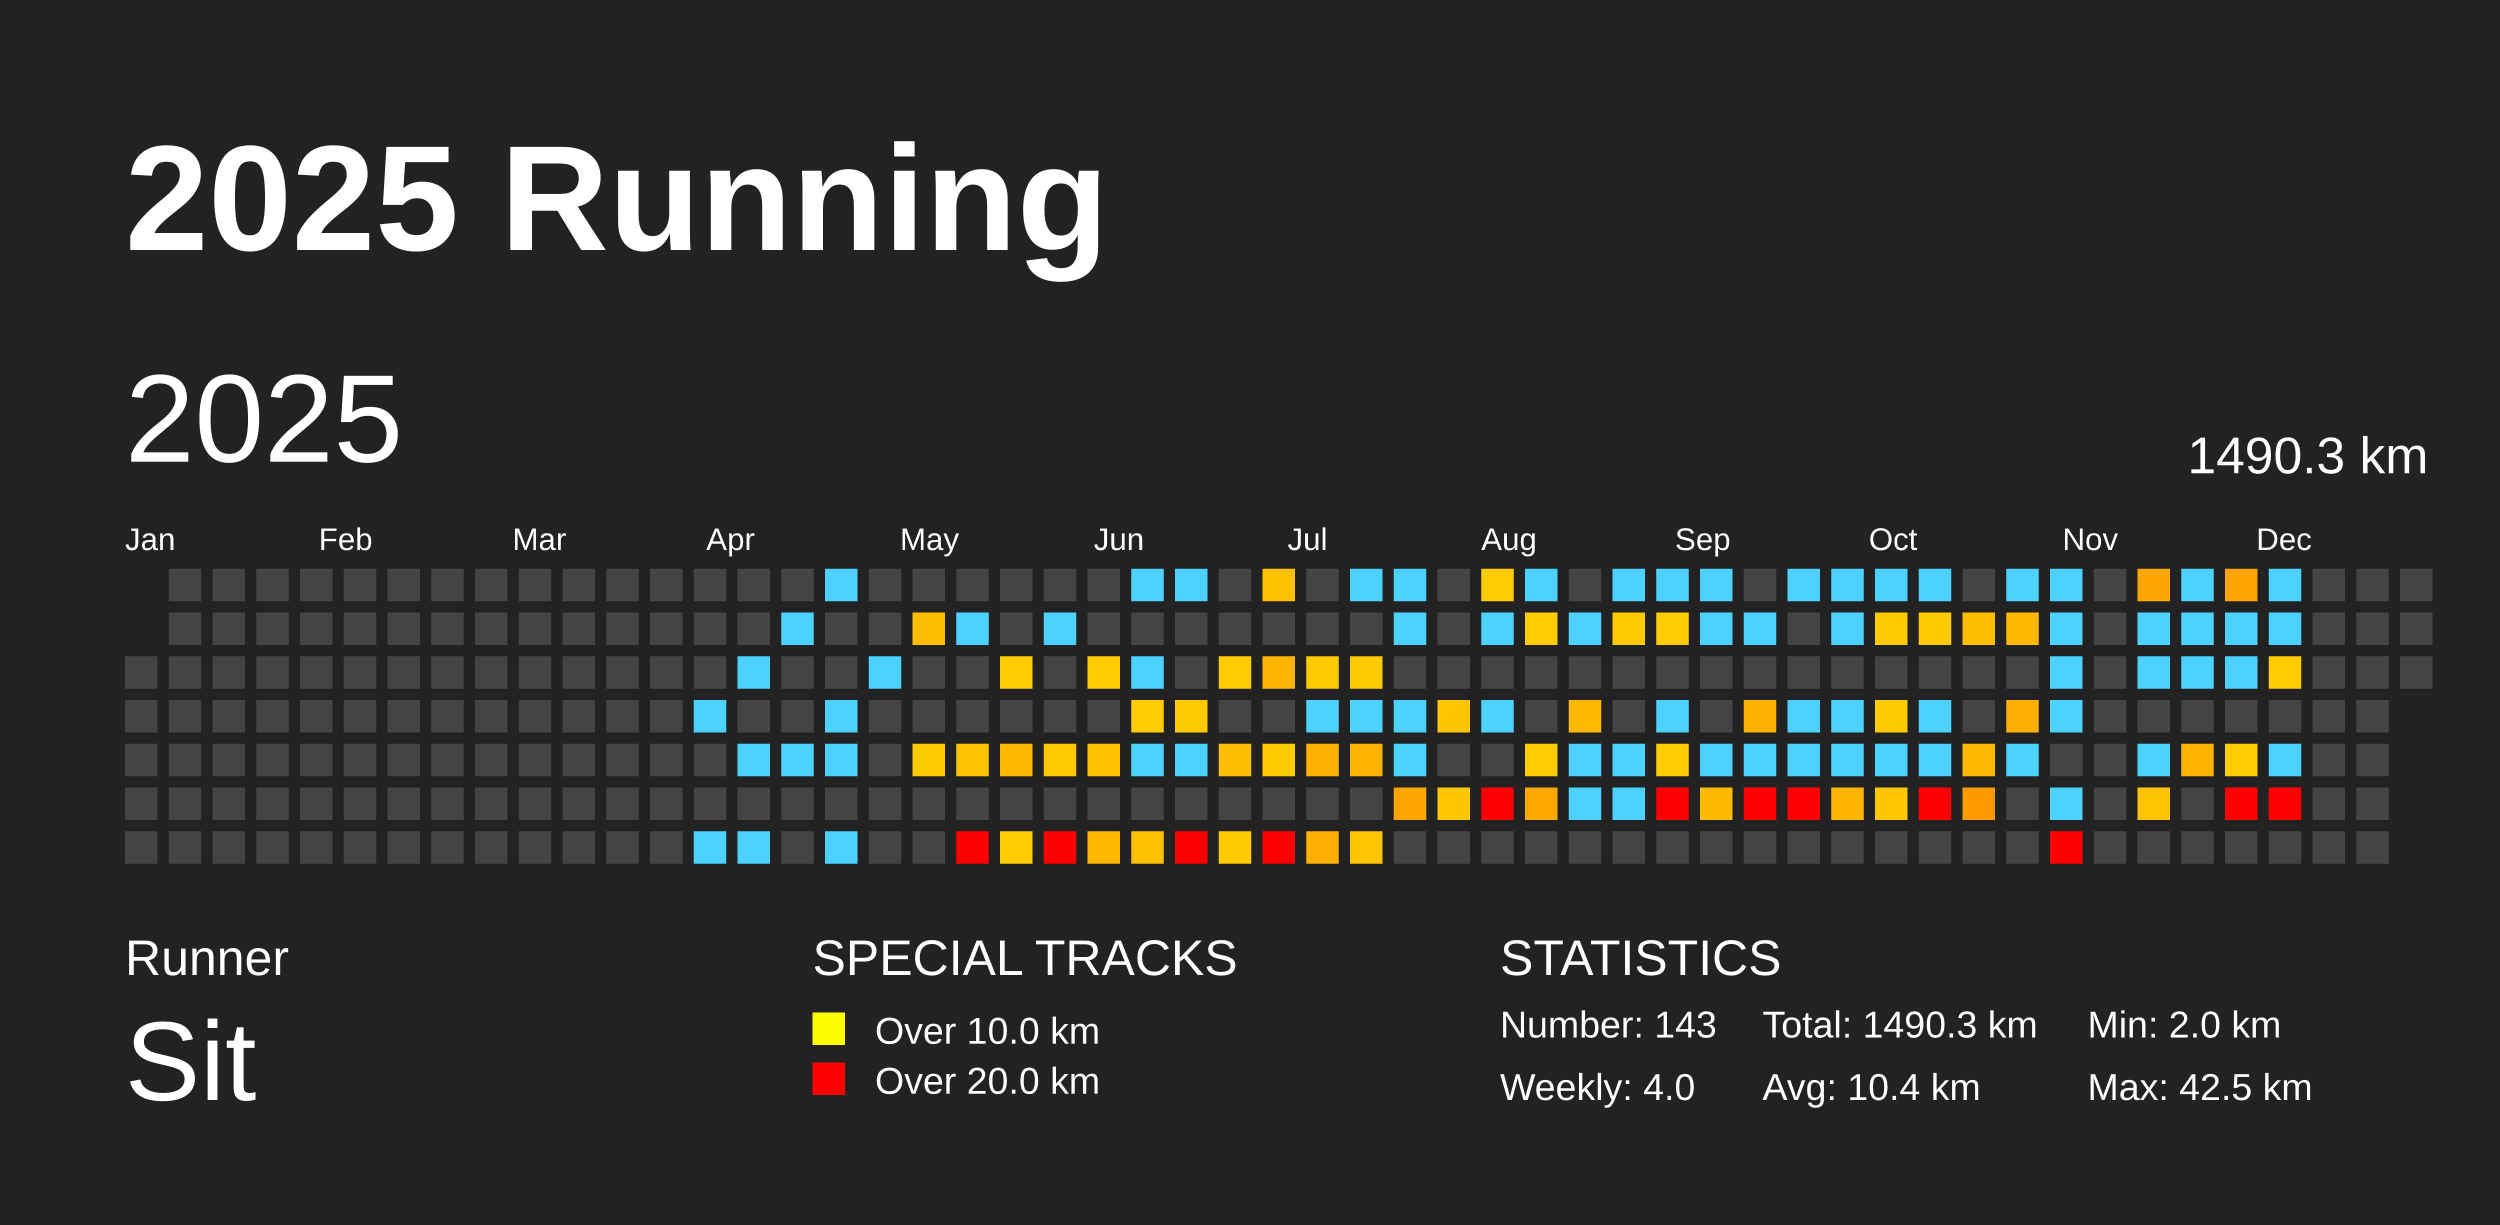
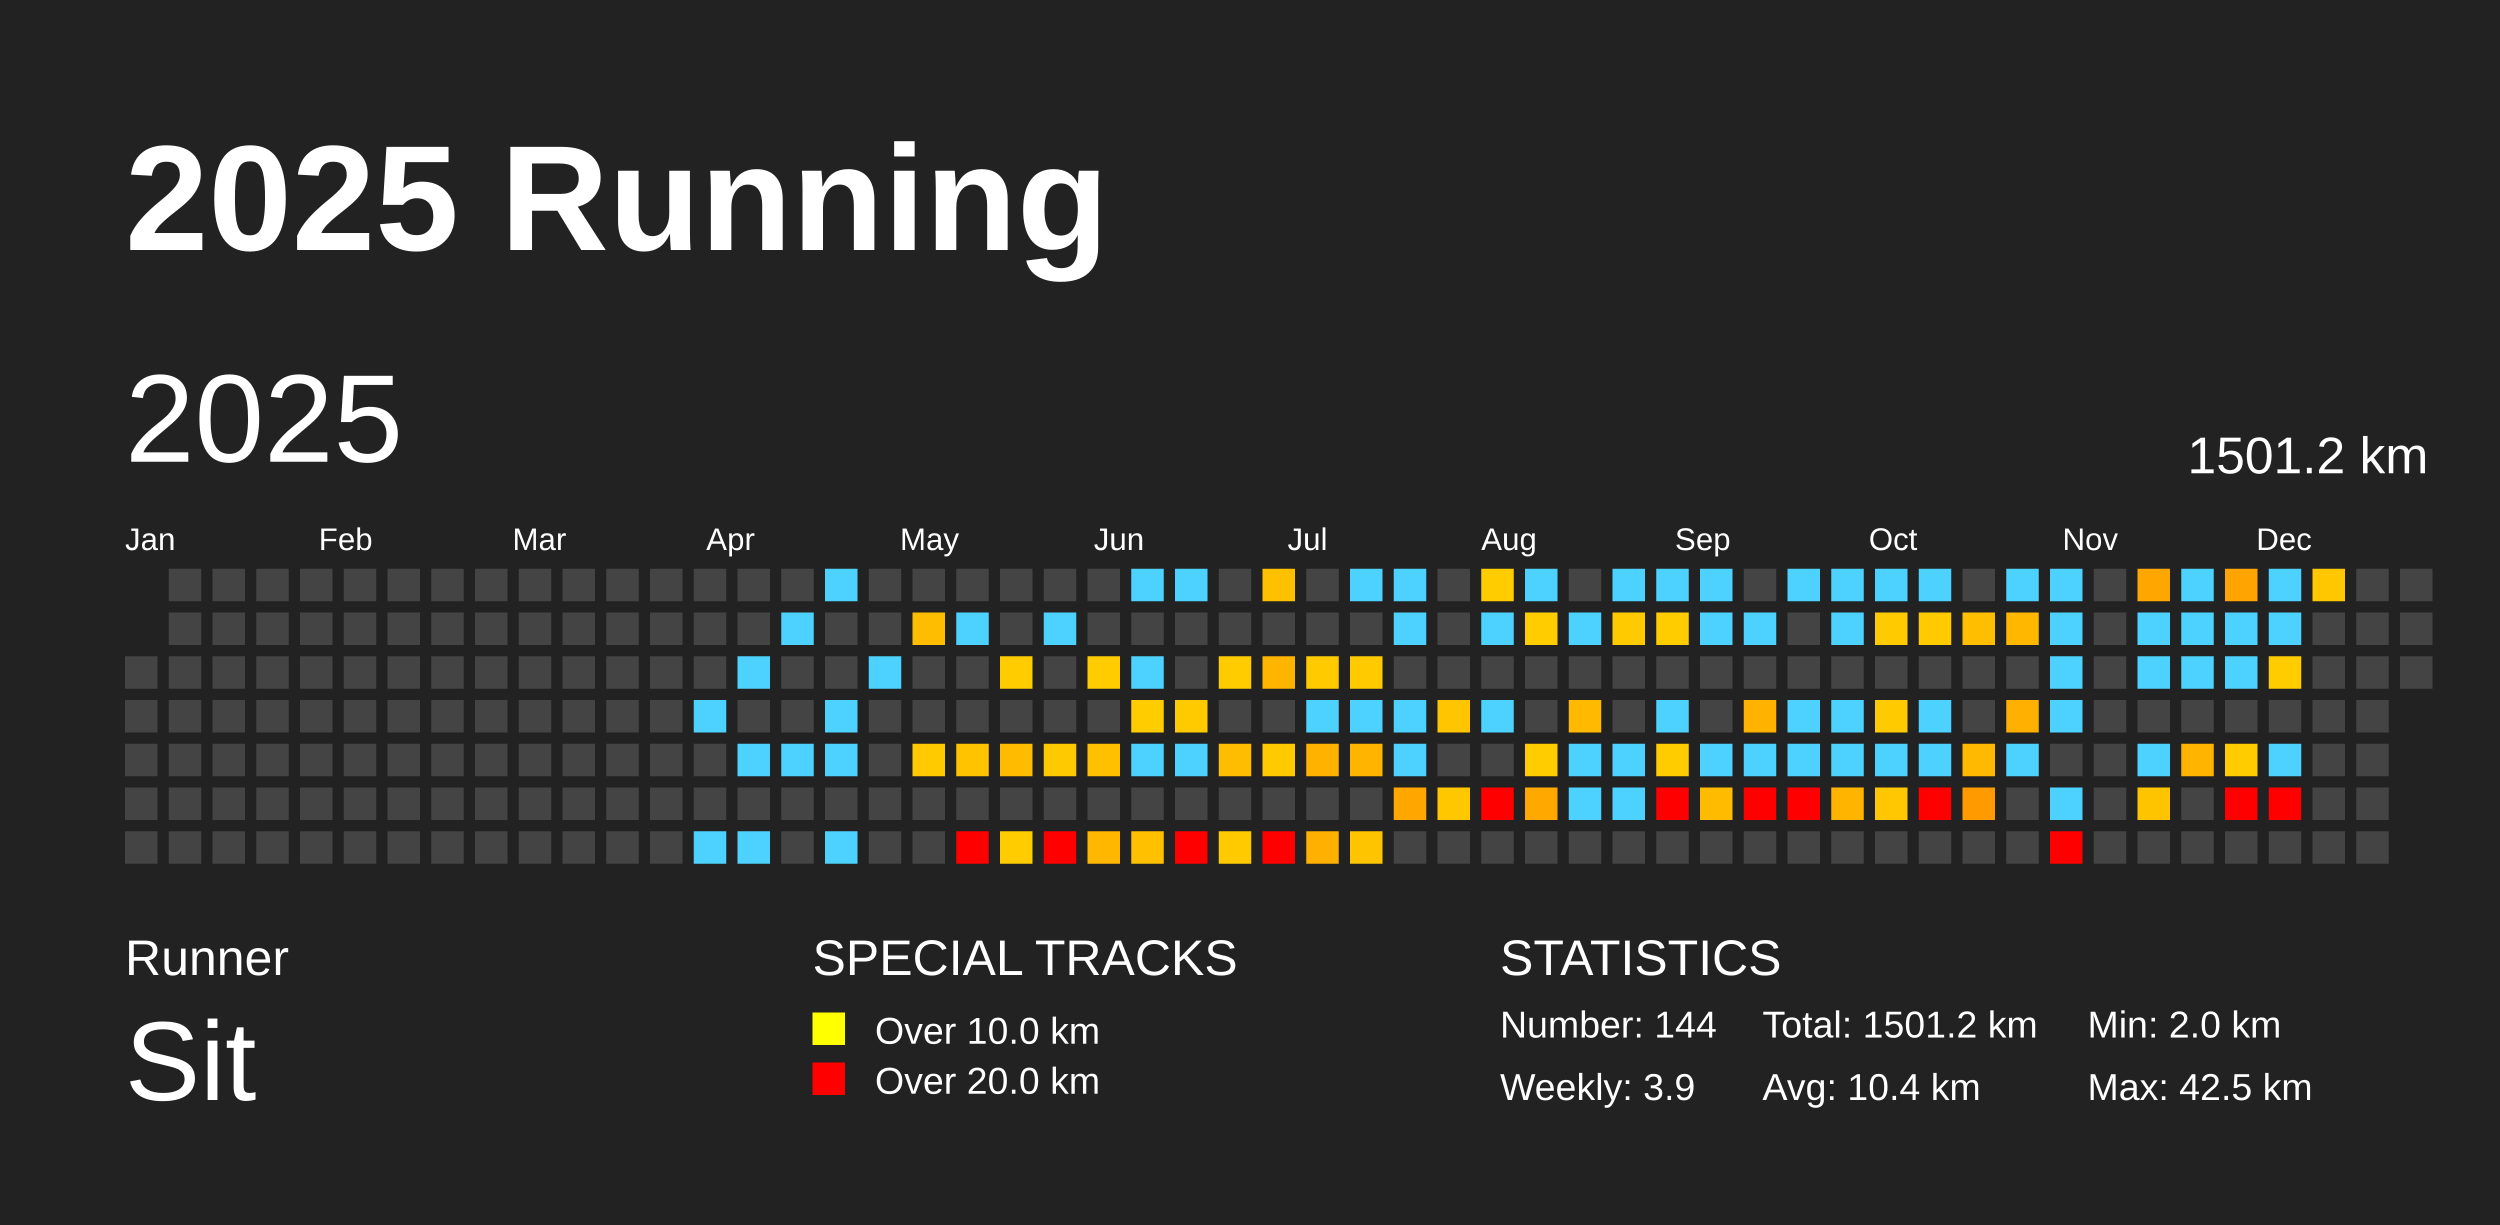
<svg xmlns="http://www.w3.org/2000/svg" baseProfile="full" height="98mm" version="1.1" viewBox="0,0,200,98" width="200mm">
  <defs />
  <rect fill="#222222" height="98" width="200" x="0" y="0" />
  <text fill="#FFFFFF" style="font-size:12px; font-family:Arial; font-weight:bold;" x="10" y="20">2025 Running</text>
  <text fill="#FFFFFF" style="font-size:4px; font-family:Arial" x="10" y="78">Runner</text>
  <text fill="#FFFFFF" style="font-size:9px; font-family:Arial" x="10" y="88">Sit</text>
  <text fill="#FFFFFF" style="font-size:4px; font-family:Arial" x="65" y="78">SPECIAL TRACKS</text>
  <rect fill="yellow" height="2.6" width="2.6" x="65" y="81" />
  <text fill="#FFFFFF" style="font-size:3px; font-family:Arial" x="70" y="83.5">Over 10.0 km</text>
  <rect fill="red" height="2.6" width="2.6" x="65" y="85" />
  <text fill="#FFFFFF" style="font-size:3px; font-family:Arial" x="70" y="87.5">Over 20.0 km</text>
  <text fill="#FFFFFF" style="font-size:4px; font-family:Arial" x="120" y="78">STATISTICS</text>
-   <text fill="#FFFFFF" style="font-size:3px; font-family:Arial" x="120" y="83">Number: 143</text>
-   <text fill="#FFFFFF" style="font-size:3px; font-family:Arial" x="120" y="88">Weekly: 4.0</text>
-   <text fill="#FFFFFF" style="font-size:3px; font-family:Arial" x="141" y="83">Total: 1490.3 km</text>
+   <text fill="#FFFFFF" style="font-size:3px; font-family:Arial" x="120" y="83">Number: 144</text>
+   <text fill="#FFFFFF" style="font-size:3px; font-family:Arial" x="120" y="88">Weekly: 3.9</text>
+   <text fill="#FFFFFF" style="font-size:3px; font-family:Arial" x="141" y="83">Total: 1501.2 km</text>
  <text fill="#FFFFFF" style="font-size:3px; font-family:Arial" x="141" y="88">Avg: 10.4 km</text>
  <text fill="#FFFFFF" style="font-size:3px; font-family:Arial" x="167" y="83">Min: 2.0 km</text>
  <text fill="#FFFFFF" style="font-size:3px; font-family:Arial" x="167" y="88">Max: 42.5 km</text>
  <text dominant-baseline="hanging" fill="#FFFFFF" style="font-size:10.0px; font-family:Arial;" x="10" y="30">2025</text>
-   <text dominant-baseline="hanging" fill="#FFFFFF" style="font-size:4.125px; font-family:Arial;" x="175" y="35">1490.3 km</text>
+   <text dominant-baseline="hanging" fill="#FFFFFF" style="font-size:4.125px; font-family:Arial;" x="175" y="35">1501.2 km</text>
  <text fill="#FFFFFF" style="font-size:2.5px; font-family:Arial" x="10.0" y="44">Jan</text>
  <text fill="#FFFFFF" style="font-size:2.5px; font-family:Arial" x="25.5" y="44">Feb</text>
  <text fill="#FFFFFF" style="font-size:2.5px; font-family:Arial" x="41.0" y="44">Mar</text>
  <text fill="#FFFFFF" style="font-size:2.5px; font-family:Arial" x="56.5" y="44">Apr</text>
  <text fill="#FFFFFF" style="font-size:2.5px; font-family:Arial" x="72.0" y="44">May</text>
  <text fill="#FFFFFF" style="font-size:2.5px; font-family:Arial" x="87.5" y="44">Jun</text>
  <text fill="#FFFFFF" style="font-size:2.5px; font-family:Arial" x="103.0" y="44">Jul</text>
  <text fill="#FFFFFF" style="font-size:2.5px; font-family:Arial" x="118.5" y="44">Aug</text>
  <text fill="#FFFFFF" style="font-size:2.5px; font-family:Arial" x="134.0" y="44">Sep</text>
  <text fill="#FFFFFF" style="font-size:2.5px; font-family:Arial" x="149.5" y="44">Oct</text>
  <text fill="#FFFFFF" style="font-size:2.5px; font-family:Arial" x="165.0" y="44">Nov</text>
  <text fill="#FFFFFF" style="font-size:2.5px; font-family:Arial" x="180.5" y="44">Dec</text>
  <rect fill="#444444" height="2.6" width="2.6" x="10.0" y="52.5" />
  <rect fill="#444444" height="2.6" width="2.6" x="10.0" y="56.0" />
  <rect fill="#444444" height="2.6" width="2.6" x="10.0" y="59.5" />
  <rect fill="#444444" height="2.6" width="2.6" x="10.0" y="63.0" />
  <rect fill="#444444" height="2.6" width="2.6" x="10.0" y="66.5" />
  <rect fill="#444444" height="2.6" width="2.6" x="13.5" y="45.5" />
  <rect fill="#444444" height="2.6" width="2.6" x="13.5" y="49.0" />
  <rect fill="#444444" height="2.6" width="2.6" x="13.5" y="52.5" />
  <rect fill="#444444" height="2.6" width="2.6" x="13.5" y="56.0" />
  <rect fill="#444444" height="2.6" width="2.6" x="13.5" y="59.5" />
  <rect fill="#444444" height="2.6" width="2.6" x="13.5" y="63.0" />
  <rect fill="#444444" height="2.6" width="2.6" x="13.5" y="66.5" />
  <rect fill="#444444" height="2.6" width="2.6" x="17.0" y="45.5" />
  <rect fill="#444444" height="2.6" width="2.6" x="17.0" y="49.0" />
  <rect fill="#444444" height="2.6" width="2.6" x="17.0" y="52.5" />
  <rect fill="#444444" height="2.6" width="2.6" x="17.0" y="56.0" />
  <rect fill="#444444" height="2.6" width="2.6" x="17.0" y="59.5" />
  <rect fill="#444444" height="2.6" width="2.6" x="17.0" y="63.0" />
  <rect fill="#444444" height="2.6" width="2.6" x="17.0" y="66.5" />
  <rect fill="#444444" height="2.6" width="2.6" x="20.5" y="45.5" />
  <rect fill="#444444" height="2.6" width="2.6" x="20.5" y="49.0" />
  <rect fill="#444444" height="2.6" width="2.6" x="20.5" y="52.5" />
  <rect fill="#444444" height="2.6" width="2.6" x="20.5" y="56.0" />
  <rect fill="#444444" height="2.6" width="2.6" x="20.5" y="59.5" />
  <rect fill="#444444" height="2.6" width="2.6" x="20.5" y="63.0" />
  <rect fill="#444444" height="2.6" width="2.6" x="20.5" y="66.5" />
  <rect fill="#444444" height="2.6" width="2.6" x="24.0" y="45.5" />
  <rect fill="#444444" height="2.6" width="2.6" x="24.0" y="49.0" />
  <rect fill="#444444" height="2.6" width="2.6" x="24.0" y="52.5" />
  <rect fill="#444444" height="2.6" width="2.6" x="24.0" y="56.0" />
  <rect fill="#444444" height="2.6" width="2.6" x="24.0" y="59.5" />
  <rect fill="#444444" height="2.6" width="2.6" x="24.0" y="63.0" />
  <rect fill="#444444" height="2.6" width="2.6" x="24.0" y="66.5" />
  <rect fill="#444444" height="2.6" width="2.6" x="27.5" y="45.5" />
  <rect fill="#444444" height="2.6" width="2.6" x="27.5" y="49.0" />
  <rect fill="#444444" height="2.6" width="2.6" x="27.5" y="52.5" />
  <rect fill="#444444" height="2.6" width="2.6" x="27.5" y="56.0" />
  <rect fill="#444444" height="2.6" width="2.6" x="27.5" y="59.5" />
  <rect fill="#444444" height="2.6" width="2.6" x="27.5" y="63.0" />
  <rect fill="#444444" height="2.6" width="2.6" x="27.5" y="66.5" />
  <rect fill="#444444" height="2.6" width="2.6" x="31.0" y="45.5" />
  <rect fill="#444444" height="2.6" width="2.6" x="31.0" y="49.0" />
  <rect fill="#444444" height="2.6" width="2.6" x="31.0" y="52.5" />
  <rect fill="#444444" height="2.6" width="2.6" x="31.0" y="56.0" />
  <rect fill="#444444" height="2.6" width="2.6" x="31.0" y="59.5" />
  <rect fill="#444444" height="2.6" width="2.6" x="31.0" y="63.0" />
  <rect fill="#444444" height="2.6" width="2.6" x="31.0" y="66.5" />
  <rect fill="#444444" height="2.6" width="2.6" x="34.5" y="45.5" />
  <rect fill="#444444" height="2.6" width="2.6" x="34.5" y="49.0" />
  <rect fill="#444444" height="2.6" width="2.6" x="34.5" y="52.5" />
  <rect fill="#444444" height="2.6" width="2.6" x="34.5" y="56.0" />
  <rect fill="#444444" height="2.6" width="2.6" x="34.5" y="59.5" />
  <rect fill="#444444" height="2.6" width="2.6" x="34.5" y="63.0" />
  <rect fill="#444444" height="2.6" width="2.6" x="34.5" y="66.5" />
  <rect fill="#444444" height="2.6" width="2.6" x="38.0" y="45.5" />
  <rect fill="#444444" height="2.6" width="2.6" x="38.0" y="49.0" />
  <rect fill="#444444" height="2.6" width="2.6" x="38.0" y="52.5" />
  <rect fill="#444444" height="2.6" width="2.6" x="38.0" y="56.0" />
  <rect fill="#444444" height="2.6" width="2.6" x="38.0" y="59.5" />
  <rect fill="#444444" height="2.6" width="2.6" x="38.0" y="63.0" />
  <rect fill="#444444" height="2.6" width="2.6" x="38.0" y="66.5" />
  <rect fill="#444444" height="2.6" width="2.6" x="41.5" y="45.5" />
  <rect fill="#444444" height="2.6" width="2.6" x="41.5" y="49.0" />
  <rect fill="#444444" height="2.6" width="2.6" x="41.5" y="52.5" />
  <rect fill="#444444" height="2.6" width="2.6" x="41.5" y="56.0" />
  <rect fill="#444444" height="2.6" width="2.6" x="41.5" y="59.5" />
  <rect fill="#444444" height="2.6" width="2.6" x="41.5" y="63.0" />
  <rect fill="#444444" height="2.6" width="2.6" x="41.5" y="66.5" />
  <rect fill="#444444" height="2.6" width="2.6" x="45.0" y="45.5" />
  <rect fill="#444444" height="2.6" width="2.6" x="45.0" y="49.0" />
  <rect fill="#444444" height="2.6" width="2.6" x="45.0" y="52.5" />
  <rect fill="#444444" height="2.6" width="2.6" x="45.0" y="56.0" />
  <rect fill="#444444" height="2.6" width="2.6" x="45.0" y="59.5" />
  <rect fill="#444444" height="2.6" width="2.6" x="45.0" y="63.0" />
  <rect fill="#444444" height="2.6" width="2.6" x="45.0" y="66.5" />
  <rect fill="#444444" height="2.6" width="2.6" x="48.5" y="45.5" />
  <rect fill="#444444" height="2.6" width="2.6" x="48.5" y="49.0" />
  <rect fill="#444444" height="2.6" width="2.6" x="48.5" y="52.5" />
  <rect fill="#444444" height="2.6" width="2.6" x="48.5" y="56.0" />
  <rect fill="#444444" height="2.6" width="2.6" x="48.5" y="59.5" />
  <rect fill="#444444" height="2.6" width="2.6" x="48.5" y="63.0" />
  <rect fill="#444444" height="2.6" width="2.6" x="48.5" y="66.5" />
  <rect fill="#444444" height="2.6" width="2.6" x="52.0" y="45.5" />
  <rect fill="#444444" height="2.6" width="2.6" x="52.0" y="49.0" />
  <rect fill="#444444" height="2.6" width="2.6" x="52.0" y="52.5" />
  <rect fill="#444444" height="2.6" width="2.6" x="52.0" y="56.0" />
  <rect fill="#444444" height="2.6" width="2.6" x="52.0" y="59.5" />
  <rect fill="#444444" height="2.6" width="2.6" x="52.0" y="63.0" />
  <rect fill="#444444" height="2.6" width="2.6" x="52.0" y="66.5" />
  <rect fill="#444444" height="2.6" width="2.6" x="55.5" y="45.5" />
  <rect fill="#444444" height="2.6" width="2.6" x="55.5" y="49.0" />
  <rect fill="#444444" height="2.6" width="2.6" x="55.5" y="52.5" />
  <rect fill="#4dd2ff" height="2.6" width="2.6" x="55.5" y="56.0" />
  <rect fill="#444444" height="2.6" width="2.6" x="55.5" y="59.5" />
  <rect fill="#444444" height="2.6" width="2.6" x="55.5" y="63.0" />
  <rect fill="#4dd2ff" height="2.6" width="2.6" x="55.5" y="66.5" />
  <rect fill="#444444" height="2.6" width="2.6" x="59.0" y="45.5" />
  <rect fill="#444444" height="2.6" width="2.6" x="59.0" y="49.0" />
  <rect fill="#4dd2ff" height="2.6" width="2.6" x="59.0" y="52.5" />
  <rect fill="#444444" height="2.6" width="2.6" x="59.0" y="56.0" />
  <rect fill="#4dd2ff" height="2.6" width="2.6" x="59.0" y="59.5" />
  <rect fill="#444444" height="2.6" width="2.6" x="59.0" y="63.0" />
  <rect fill="#4dd2ff" height="2.6" width="2.6" x="59.0" y="66.5" />
  <rect fill="#444444" height="2.6" width="2.6" x="62.5" y="45.5" />
  <rect fill="#4dd2ff" height="2.6" width="2.6" x="62.5" y="49.0" />
  <rect fill="#444444" height="2.6" width="2.6" x="62.5" y="52.5" />
  <rect fill="#444444" height="2.6" width="2.6" x="62.5" y="56.0" />
  <rect fill="#4dd2ff" height="2.6" width="2.6" x="62.5" y="59.5" />
  <rect fill="#444444" height="2.6" width="2.6" x="62.5" y="63.0" />
  <rect fill="#444444" height="2.6" width="2.6" x="62.5" y="66.5" />
  <rect fill="#4dd2ff" height="2.6" width="2.6" x="66.0" y="45.5" />
  <rect fill="#444444" height="2.6" width="2.6" x="66.0" y="49.0" />
  <rect fill="#444444" height="2.6" width="2.6" x="66.0" y="52.5" />
  <rect fill="#4dd2ff" height="2.6" width="2.6" x="66.0" y="56.0" />
  <rect fill="#4dd2ff" height="2.6" width="2.6" x="66.0" y="59.5" />
  <rect fill="#444444" height="2.6" width="2.6" x="66.0" y="63.0" />
  <rect fill="#4dd2ff" height="2.6" width="2.6" x="66.0" y="66.5" />
  <rect fill="#444444" height="2.6" width="2.6" x="69.5" y="45.5" />
  <rect fill="#444444" height="2.6" width="2.6" x="69.5" y="49.0" />
  <rect fill="#4dd2ff" height="2.6" width="2.6" x="69.5" y="52.5" />
  <rect fill="#444444" height="2.6" width="2.6" x="69.5" y="56.0" />
  <rect fill="#444444" height="2.6" width="2.6" x="69.5" y="59.5" />
  <rect fill="#444444" height="2.6" width="2.6" x="69.5" y="63.0" />
  <rect fill="#444444" height="2.6" width="2.6" x="69.5" y="66.5" />
  <rect fill="#444444" height="2.6" width="2.6" x="73.0" y="45.5" />
  <rect fill="#ffbd00" height="2.6" width="2.6" x="73.0" y="49.0" />
  <rect fill="#444444" height="2.6" width="2.6" x="73.0" y="52.5" />
  <rect fill="#444444" height="2.6" width="2.6" x="73.0" y="56.0" />
  <rect fill="#ffcb00" height="2.6" width="2.6" x="73.0" y="59.5" />
  <rect fill="#444444" height="2.6" width="2.6" x="73.0" y="63.0" />
  <rect fill="#444444" height="2.6" width="2.6" x="73.0" y="66.5" />
  <rect fill="#444444" height="2.6" width="2.6" x="76.5" y="45.5" />
  <rect fill="#4dd2ff" height="2.6" width="2.6" x="76.5" y="49.0" />
  <rect fill="#444444" height="2.6" width="2.6" x="76.5" y="52.5" />
  <rect fill="#444444" height="2.6" width="2.6" x="76.5" y="56.0" />
  <rect fill="#ffc300" height="2.6" width="2.6" x="76.5" y="59.5" />
  <rect fill="#444444" height="2.6" width="2.6" x="76.5" y="63.0" />
  <rect fill="red" height="2.6" width="2.6" x="76.5" y="66.5" />
  <rect fill="#444444" height="2.6" width="2.6" x="80.0" y="45.5" />
  <rect fill="#444444" height="2.6" width="2.6" x="80.0" y="49.0" />
  <rect fill="#ffcc00" height="2.6" width="2.6" x="80.0" y="52.5" />
  <rect fill="#444444" height="2.6" width="2.6" x="80.0" y="56.0" />
  <rect fill="#ffbb00" height="2.6" width="2.6" x="80.0" y="59.5" />
  <rect fill="#444444" height="2.6" width="2.6" x="80.0" y="63.0" />
  <rect fill="#ffcc00" height="2.6" width="2.6" x="80.0" y="66.5" />
  <rect fill="#444444" height="2.6" width="2.6" x="83.5" y="45.5" />
  <rect fill="#4dd2ff" height="2.6" width="2.6" x="83.5" y="49.0" />
  <rect fill="#444444" height="2.6" width="2.6" x="83.5" y="52.5" />
  <rect fill="#444444" height="2.6" width="2.6" x="83.5" y="56.0" />
  <rect fill="#ffc900" height="2.6" width="2.6" x="83.5" y="59.5" />
  <rect fill="#444444" height="2.6" width="2.6" x="83.5" y="63.0" />
  <rect fill="red" height="2.6" width="2.6" x="83.5" y="66.5" />
  <rect fill="#444444" height="2.6" width="2.6" x="87.0" y="45.5" />
  <rect fill="#444444" height="2.6" width="2.6" x="87.0" y="49.0" />
  <rect fill="#ffcc00" height="2.6" width="2.6" x="87.0" y="52.5" />
  <rect fill="#444444" height="2.6" width="2.6" x="87.0" y="56.0" />
  <rect fill="#ffc000" height="2.6" width="2.6" x="87.0" y="59.5" />
  <rect fill="#444444" height="2.6" width="2.6" x="87.0" y="63.0" />
  <rect fill="#ffb700" height="2.6" width="2.6" x="87.0" y="66.5" />
  <rect fill="#4dd2ff" height="2.6" width="2.6" x="90.5" y="45.5" />
  <rect fill="#444444" height="2.6" width="2.6" x="90.5" y="49.0" />
  <rect fill="#4dd2ff" height="2.6" width="2.6" x="90.5" y="52.5" />
  <rect fill="#ffcc00" height="2.6" width="2.6" x="90.5" y="56.0" />
  <rect fill="#4dd2ff" height="2.6" width="2.6" x="90.5" y="59.5" />
  <rect fill="#444444" height="2.6" width="2.6" x="90.5" y="63.0" />
  <rect fill="#ffc000" height="2.6" width="2.6" x="90.5" y="66.5" />
  <rect fill="#4dd2ff" height="2.6" width="2.6" x="94.0" y="45.5" />
  <rect fill="#444444" height="2.6" width="2.6" x="94.0" y="49.0" />
  <rect fill="#444444" height="2.6" width="2.6" x="94.0" y="52.5" />
  <rect fill="#ffcb00" height="2.6" width="2.6" x="94.0" y="56.0" />
  <rect fill="#4dd2ff" height="2.6" width="2.6" x="94.0" y="59.5" />
  <rect fill="#444444" height="2.6" width="2.6" x="94.0" y="63.0" />
  <rect fill="red" height="2.6" width="2.6" x="94.0" y="66.5" />
  <rect fill="#444444" height="2.6" width="2.6" x="97.5" y="45.5" />
  <rect fill="#444444" height="2.6" width="2.6" x="97.5" y="49.0" />
  <rect fill="#ffcc00" height="2.6" width="2.6" x="97.5" y="52.5" />
  <rect fill="#444444" height="2.6" width="2.6" x="97.5" y="56.0" />
  <rect fill="#ffbd00" height="2.6" width="2.6" x="97.5" y="59.5" />
  <rect fill="#444444" height="2.6" width="2.6" x="97.5" y="63.0" />
  <rect fill="#ffcb00" height="2.6" width="2.6" x="97.5" y="66.5" />
  <rect fill="#ffc000" height="2.6" width="2.6" x="101.0" y="45.5" />
  <rect fill="#444444" height="2.6" width="2.6" x="101.0" y="49.0" />
  <rect fill="#ffb500" height="2.6" width="2.6" x="101.0" y="52.5" />
  <rect fill="#444444" height="2.6" width="2.6" x="101.0" y="56.0" />
  <rect fill="#ffca00" height="2.6" width="2.6" x="101.0" y="59.5" />
  <rect fill="#444444" height="2.6" width="2.6" x="101.0" y="63.0" />
  <rect fill="red" height="2.6" width="2.6" x="101.0" y="66.5" />
  <rect fill="#444444" height="2.6" width="2.6" x="104.5" y="45.5" />
  <rect fill="#444444" height="2.6" width="2.6" x="104.5" y="49.0" />
  <rect fill="#ffca00" height="2.6" width="2.6" x="104.5" y="52.5" />
  <rect fill="#4dd2ff" height="2.6" width="2.6" x="104.5" y="56.0" />
  <rect fill="#ffb200" height="2.6" width="2.6" x="104.5" y="59.5" />
  <rect fill="#444444" height="2.6" width="2.6" x="104.5" y="63.0" />
  <rect fill="#ffb000" height="2.6" width="2.6" x="104.5" y="66.5" />
  <rect fill="#4dd2ff" height="2.6" width="2.6" x="108.0" y="45.5" />
  <rect fill="#444444" height="2.6" width="2.6" x="108.0" y="49.0" />
  <rect fill="#ffca00" height="2.6" width="2.6" x="108.0" y="52.5" />
  <rect fill="#4dd2ff" height="2.6" width="2.6" x="108.0" y="56.0" />
  <rect fill="#ffb500" height="2.6" width="2.6" x="108.0" y="59.5" />
  <rect fill="#444444" height="2.6" width="2.6" x="108.0" y="63.0" />
  <rect fill="#ffc400" height="2.6" width="2.6" x="108.0" y="66.5" />
  <rect fill="#4dd2ff" height="2.6" width="2.6" x="111.5" y="45.5" />
  <rect fill="#4dd2ff" height="2.6" width="2.6" x="111.5" y="49.0" />
  <rect fill="#444444" height="2.6" width="2.6" x="111.5" y="52.5" />
  <rect fill="#4dd2ff" height="2.6" width="2.6" x="111.5" y="56.0" />
  <rect fill="#4dd2ff" height="2.6" width="2.6" x="111.5" y="59.5" />
  <rect fill="#ffa600" height="2.6" width="2.6" x="111.5" y="63.0" />
  <rect fill="#444444" height="2.6" width="2.6" x="111.5" y="66.5" />
  <rect fill="#444444" height="2.6" width="2.6" x="115.0" y="45.5" />
  <rect fill="#444444" height="2.6" width="2.6" x="115.0" y="49.0" />
  <rect fill="#444444" height="2.6" width="2.6" x="115.0" y="52.5" />
  <rect fill="#ffc500" height="2.6" width="2.6" x="115.0" y="56.0" />
  <rect fill="#444444" height="2.6" width="2.6" x="115.0" y="59.5" />
  <rect fill="#ffc700" height="2.6" width="2.6" x="115.0" y="63.0" />
  <rect fill="#444444" height="2.6" width="2.6" x="115.0" y="66.5" />
  <rect fill="#ffcc00" height="2.6" width="2.6" x="118.5" y="45.5" />
  <rect fill="#4dd2ff" height="2.6" width="2.6" x="118.5" y="49.0" />
  <rect fill="#444444" height="2.6" width="2.6" x="118.5" y="52.5" />
  <rect fill="#4dd2ff" height="2.6" width="2.6" x="118.5" y="56.0" />
  <rect fill="#444444" height="2.6" width="2.6" x="118.5" y="59.5" />
  <rect fill="red" height="2.6" width="2.6" x="118.5" y="63.0" />
  <rect fill="#444444" height="2.6" width="2.6" x="118.5" y="66.5" />
  <rect fill="#4dd2ff" height="2.6" width="2.6" x="122.0" y="45.5" />
  <rect fill="#ffcc00" height="2.6" width="2.6" x="122.0" y="49.0" />
  <rect fill="#444444" height="2.6" width="2.6" x="122.0" y="52.5" />
  <rect fill="#444444" height="2.6" width="2.6" x="122.0" y="56.0" />
  <rect fill="#ffcc00" height="2.6" width="2.6" x="122.0" y="59.5" />
  <rect fill="#ffa800" height="2.6" width="2.6" x="122.0" y="63.0" />
  <rect fill="#444444" height="2.6" width="2.6" x="122.0" y="66.5" />
  <rect fill="#444444" height="2.6" width="2.6" x="125.5" y="45.5" />
  <rect fill="#4dd2ff" height="2.6" width="2.6" x="125.5" y="49.0" />
  <rect fill="#444444" height="2.6" width="2.6" x="125.5" y="52.5" />
  <rect fill="#ffb900" height="2.6" width="2.6" x="125.5" y="56.0" />
  <rect fill="#4dd2ff" height="2.6" width="2.6" x="125.5" y="59.5" />
  <rect fill="#4dd2ff" height="2.6" width="2.6" x="125.5" y="63.0" />
  <rect fill="#444444" height="2.6" width="2.6" x="125.5" y="66.5" />
  <rect fill="#4dd2ff" height="2.6" width="2.6" x="129.0" y="45.5" />
  <rect fill="#ffcb00" height="2.6" width="2.6" x="129.0" y="49.0" />
  <rect fill="#444444" height="2.6" width="2.6" x="129.0" y="52.5" />
  <rect fill="#444444" height="2.6" width="2.6" x="129.0" y="56.0" />
  <rect fill="#4dd2ff" height="2.6" width="2.6" x="129.0" y="59.5" />
  <rect fill="#4dd2ff" height="2.6" width="2.6" x="129.0" y="63.0" />
  <rect fill="#444444" height="2.6" width="2.6" x="129.0" y="66.5" />
  <rect fill="#4dd2ff" height="2.6" width="2.6" x="132.5" y="45.5" />
  <rect fill="#ffcc00" height="2.6" width="2.6" x="132.5" y="49.0" />
  <rect fill="#444444" height="2.6" width="2.6" x="132.5" y="52.5" />
  <rect fill="#4dd2ff" height="2.6" width="2.6" x="132.5" y="56.0" />
  <rect fill="#ffcc00" height="2.6" width="2.6" x="132.5" y="59.5" />
  <rect fill="red" height="2.6" width="2.6" x="132.5" y="63.0" />
  <rect fill="#444444" height="2.6" width="2.6" x="132.5" y="66.5" />
  <rect fill="#4dd2ff" height="2.6" width="2.6" x="136.0" y="45.5" />
  <rect fill="#4dd2ff" height="2.6" width="2.6" x="136.0" y="49.0" />
  <rect fill="#444444" height="2.6" width="2.6" x="136.0" y="52.5" />
  <rect fill="#444444" height="2.6" width="2.6" x="136.0" y="56.0" />
  <rect fill="#4dd2ff" height="2.6" width="2.6" x="136.0" y="59.5" />
  <rect fill="#ffbb00" height="2.6" width="2.6" x="136.0" y="63.0" />
  <rect fill="#444444" height="2.6" width="2.6" x="136.0" y="66.5" />
  <rect fill="#444444" height="2.6" width="2.6" x="139.5" y="45.5" />
  <rect fill="#4dd2ff" height="2.6" width="2.6" x="139.5" y="49.0" />
  <rect fill="#444444" height="2.6" width="2.6" x="139.5" y="52.5" />
  <rect fill="#ffb200" height="2.6" width="2.6" x="139.5" y="56.0" />
  <rect fill="#4dd2ff" height="2.6" width="2.6" x="139.5" y="59.5" />
  <rect fill="red" height="2.6" width="2.6" x="139.5" y="63.0" />
  <rect fill="#444444" height="2.6" width="2.6" x="139.5" y="66.5" />
  <rect fill="#4dd2ff" height="2.6" width="2.6" x="143.0" y="45.5" />
  <rect fill="#444444" height="2.6" width="2.6" x="143.0" y="49.0" />
  <rect fill="#444444" height="2.6" width="2.6" x="143.0" y="52.5" />
  <rect fill="#4dd2ff" height="2.6" width="2.6" x="143.0" y="56.0" />
  <rect fill="#4dd2ff" height="2.6" width="2.6" x="143.0" y="59.5" />
  <rect fill="red" height="2.6" width="2.6" x="143.0" y="63.0" />
  <rect fill="#444444" height="2.6" width="2.6" x="143.0" y="66.5" />
  <rect fill="#4dd2ff" height="2.6" width="2.6" x="146.5" y="45.5" />
  <rect fill="#4dd2ff" height="2.6" width="2.6" x="146.5" y="49.0" />
  <rect fill="#444444" height="2.6" width="2.6" x="146.5" y="52.5" />
  <rect fill="#4dd2ff" height="2.6" width="2.6" x="146.5" y="56.0" />
  <rect fill="#4dd2ff" height="2.6" width="2.6" x="146.5" y="59.5" />
  <rect fill="#ffb500" height="2.6" width="2.6" x="146.5" y="63.0" />
  <rect fill="#444444" height="2.6" width="2.6" x="146.5" y="66.5" />
  <rect fill="#4dd2ff" height="2.6" width="2.6" x="150.0" y="45.5" />
  <rect fill="#ffcb00" height="2.6" width="2.6" x="150.0" y="49.0" />
  <rect fill="#444444" height="2.6" width="2.6" x="150.0" y="52.5" />
  <rect fill="#ffca00" height="2.6" width="2.6" x="150.0" y="56.0" />
  <rect fill="#4dd2ff" height="2.6" width="2.6" x="150.0" y="59.5" />
  <rect fill="#ffc700" height="2.6" width="2.6" x="150.0" y="63.0" />
  <rect fill="#444444" height="2.6" width="2.6" x="150.0" y="66.5" />
  <rect fill="#4dd2ff" height="2.6" width="2.6" x="153.5" y="45.5" />
  <rect fill="#ffcb00" height="2.6" width="2.6" x="153.5" y="49.0" />
  <rect fill="#444444" height="2.6" width="2.6" x="153.5" y="52.5" />
  <rect fill="#4dd2ff" height="2.6" width="2.6" x="153.5" y="56.0" />
  <rect fill="#4dd2ff" height="2.6" width="2.6" x="153.5" y="59.5" />
  <rect fill="red" height="2.6" width="2.6" x="153.5" y="63.0" />
  <rect fill="#444444" height="2.6" width="2.6" x="153.5" y="66.5" />
  <rect fill="#444444" height="2.6" width="2.6" x="157.0" y="45.5" />
  <rect fill="#ffbf00" height="2.6" width="2.6" x="157.0" y="49.0" />
  <rect fill="#444444" height="2.6" width="2.6" x="157.0" y="52.5" />
  <rect fill="#444444" height="2.6" width="2.6" x="157.0" y="56.0" />
  <rect fill="#ffb900" height="2.6" width="2.6" x="157.0" y="59.5" />
  <rect fill="#ff9b00" height="2.6" width="2.6" x="157.0" y="63.0" />
  <rect fill="#444444" height="2.6" width="2.6" x="157.0" y="66.5" />
  <rect fill="#4dd2ff" height="2.6" width="2.6" x="160.5" y="45.5" />
  <rect fill="#ffb700" height="2.6" width="2.6" x="160.5" y="49.0" />
  <rect fill="#444444" height="2.6" width="2.6" x="160.5" y="52.5" />
  <rect fill="#ffb000" height="2.6" width="2.6" x="160.5" y="56.0" />
  <rect fill="#4dd2ff" height="2.6" width="2.6" x="160.5" y="59.5" />
  <rect fill="#444444" height="2.6" width="2.6" x="160.5" y="63.0" />
  <rect fill="#444444" height="2.6" width="2.6" x="160.5" y="66.5" />
  <rect fill="#4dd2ff" height="2.6" width="2.6" x="164.0" y="45.5" />
  <rect fill="#4dd2ff" height="2.6" width="2.6" x="164.0" y="49.0" />
  <rect fill="#4dd2ff" height="2.6" width="2.6" x="164.0" y="52.5" />
  <rect fill="#4dd2ff" height="2.6" width="2.6" x="164.0" y="56.0" />
  <rect fill="#444444" height="2.6" width="2.6" x="164.0" y="59.5" />
  <rect fill="#4dd2ff" height="2.6" width="2.6" x="164.0" y="63.0" />
  <rect fill="red" height="2.6" width="2.6" x="164.0" y="66.5" />
  <rect fill="#444444" height="2.6" width="2.6" x="167.5" y="45.5" />
  <rect fill="#444444" height="2.6" width="2.6" x="167.5" y="49.0" />
  <rect fill="#444444" height="2.6" width="2.6" x="167.5" y="52.5" />
  <rect fill="#444444" height="2.6" width="2.6" x="167.5" y="56.0" />
  <rect fill="#444444" height="2.6" width="2.6" x="167.5" y="59.5" />
  <rect fill="#444444" height="2.6" width="2.6" x="167.5" y="63.0" />
  <rect fill="#444444" height="2.6" width="2.6" x="167.5" y="66.5" />
  <rect fill="#ffa700" height="2.6" width="2.6" x="171.0" y="45.5" />
  <rect fill="#4dd2ff" height="2.6" width="2.6" x="171.0" y="49.0" />
  <rect fill="#4dd2ff" height="2.6" width="2.6" x="171.0" y="52.5" />
  <rect fill="#444444" height="2.6" width="2.6" x="171.0" y="56.0" />
  <rect fill="#4dd2ff" height="2.6" width="2.6" x="171.0" y="59.5" />
  <rect fill="#ffc400" height="2.6" width="2.6" x="171.0" y="63.0" />
  <rect fill="#444444" height="2.6" width="2.6" x="171.0" y="66.5" />
  <rect fill="#4dd2ff" height="2.6" width="2.6" x="174.5" y="45.5" />
  <rect fill="#4dd2ff" height="2.6" width="2.6" x="174.5" y="49.0" />
  <rect fill="#4dd2ff" height="2.6" width="2.6" x="174.5" y="52.5" />
  <rect fill="#444444" height="2.6" width="2.6" x="174.5" y="56.0" />
  <rect fill="#ffb400" height="2.6" width="2.6" x="174.5" y="59.5" />
  <rect fill="#444444" height="2.6" width="2.6" x="174.5" y="63.0" />
  <rect fill="#444444" height="2.6" width="2.6" x="174.5" y="66.5" />
  <rect fill="#ffa400" height="2.6" width="2.6" x="178.0" y="45.5" />
  <rect fill="#4dd2ff" height="2.6" width="2.6" x="178.0" y="49.0" />
  <rect fill="#4dd2ff" height="2.6" width="2.6" x="178.0" y="52.5" />
  <rect fill="#444444" height="2.6" width="2.6" x="178.0" y="56.0" />
  <rect fill="#ffcc00" height="2.6" width="2.6" x="178.0" y="59.5" />
  <rect fill="red" height="2.6" width="2.6" x="178.0" y="63.0" />
  <rect fill="#444444" height="2.6" width="2.6" x="178.0" y="66.5" />
  <rect fill="#4dd2ff" height="2.6" width="2.6" x="181.5" y="45.5" />
  <rect fill="#4dd2ff" height="2.6" width="2.6" x="181.5" y="49.0" />
  <rect fill="#ffcc00" height="2.6" width="2.6" x="181.5" y="52.5" />
  <rect fill="#444444" height="2.6" width="2.6" x="181.5" y="56.0" />
  <rect fill="#4dd2ff" height="2.6" width="2.6" x="181.5" y="59.5" />
  <rect fill="red" height="2.6" width="2.6" x="181.5" y="63.0" />
  <rect fill="#444444" height="2.6" width="2.6" x="181.5" y="66.5" />
-   <rect fill="#444444" height="2.6" width="2.6" x="185.0" y="45.5" />
+   <rect fill="#ffc700" height="2.6" width="2.6" x="185.0" y="45.5" />
  <rect fill="#444444" height="2.6" width="2.6" x="185.0" y="49.0" />
  <rect fill="#444444" height="2.6" width="2.6" x="185.0" y="52.5" />
  <rect fill="#444444" height="2.6" width="2.6" x="185.0" y="56.0" />
  <rect fill="#444444" height="2.6" width="2.6" x="185.0" y="59.5" />
  <rect fill="#444444" height="2.6" width="2.6" x="185.0" y="63.0" />
  <rect fill="#444444" height="2.6" width="2.6" x="185.0" y="66.5" />
  <rect fill="#444444" height="2.6" width="2.6" x="188.5" y="45.5" />
  <rect fill="#444444" height="2.6" width="2.6" x="188.5" y="49.0" />
  <rect fill="#444444" height="2.6" width="2.6" x="188.5" y="52.5" />
  <rect fill="#444444" height="2.6" width="2.6" x="188.5" y="56.0" />
  <rect fill="#444444" height="2.6" width="2.6" x="188.5" y="59.5" />
  <rect fill="#444444" height="2.6" width="2.6" x="188.5" y="63.0" />
  <rect fill="#444444" height="2.6" width="2.6" x="188.5" y="66.5" />
  <rect fill="#444444" height="2.6" width="2.6" x="192.0" y="45.5" />
  <rect fill="#444444" height="2.6" width="2.6" x="192.0" y="49.0" />
  <rect fill="#444444" height="2.6" width="2.6" x="192.0" y="52.5" />
</svg>
